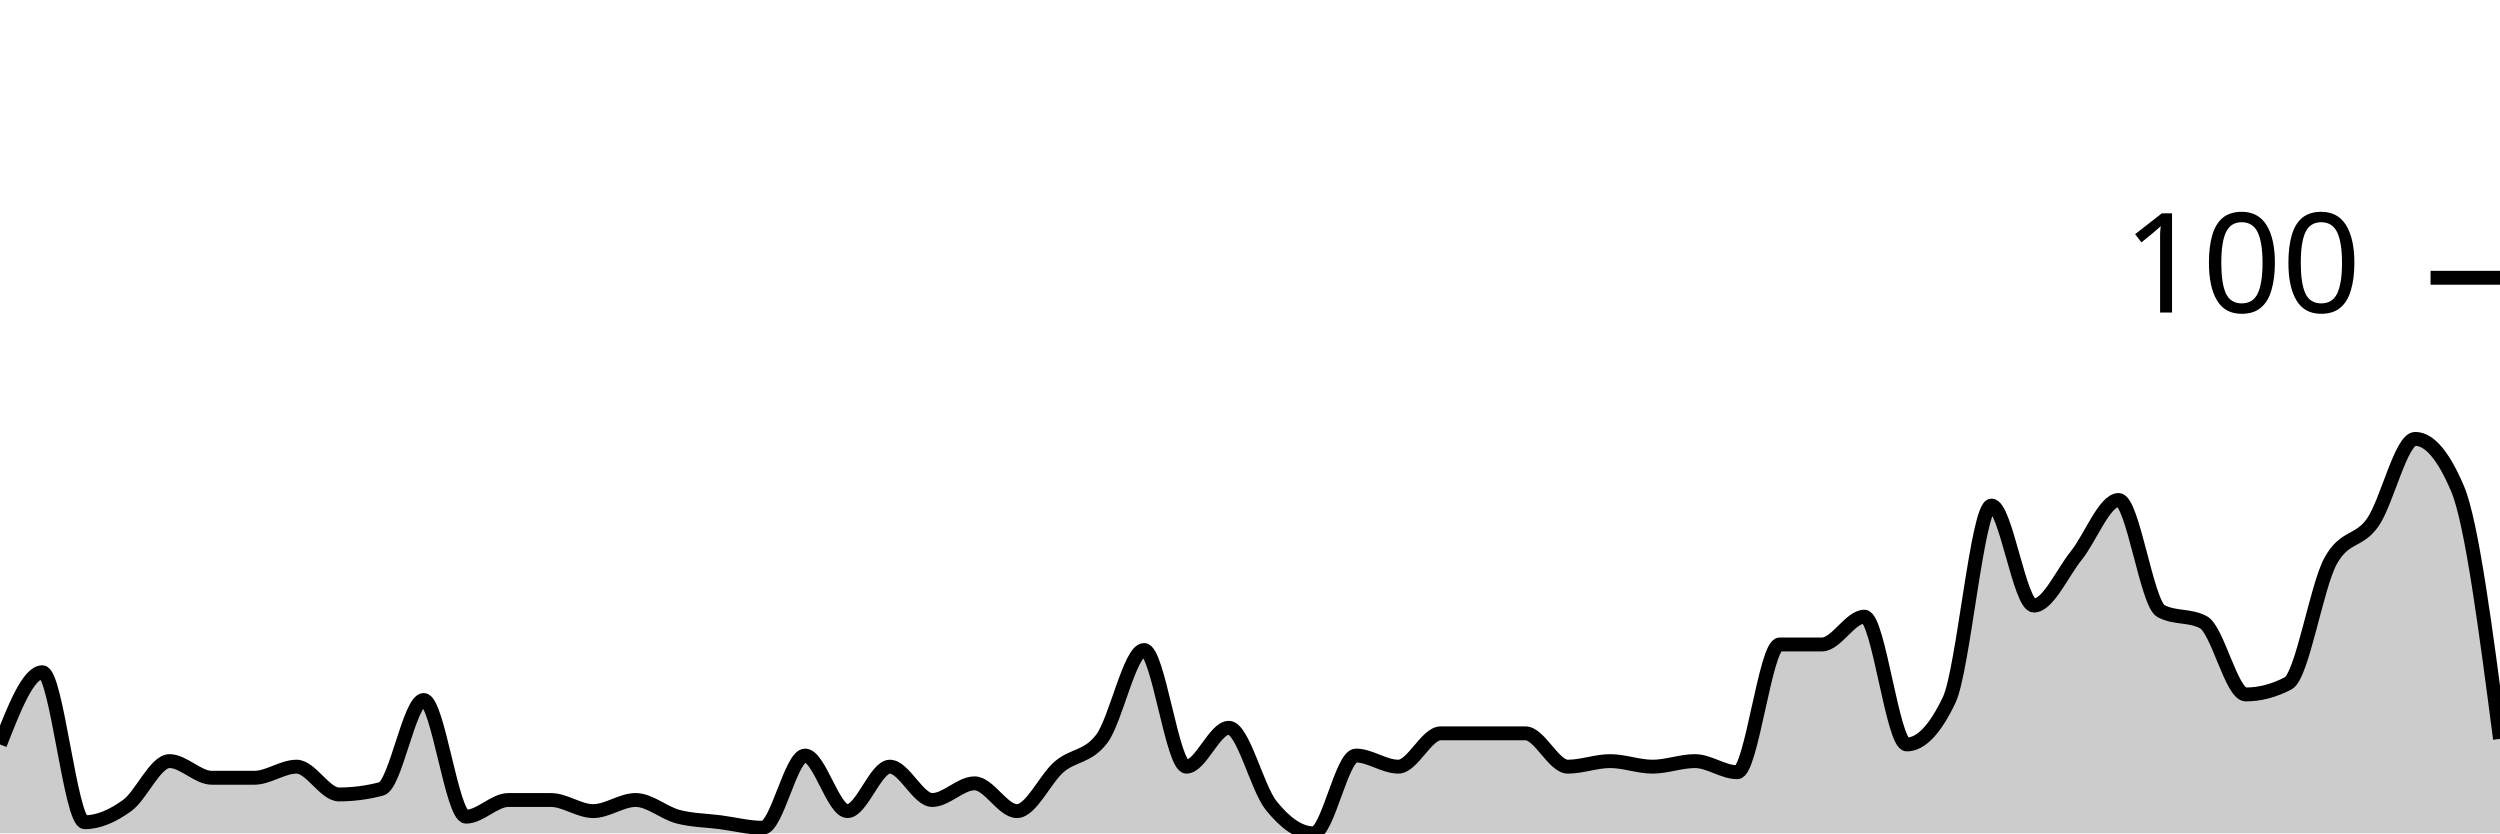
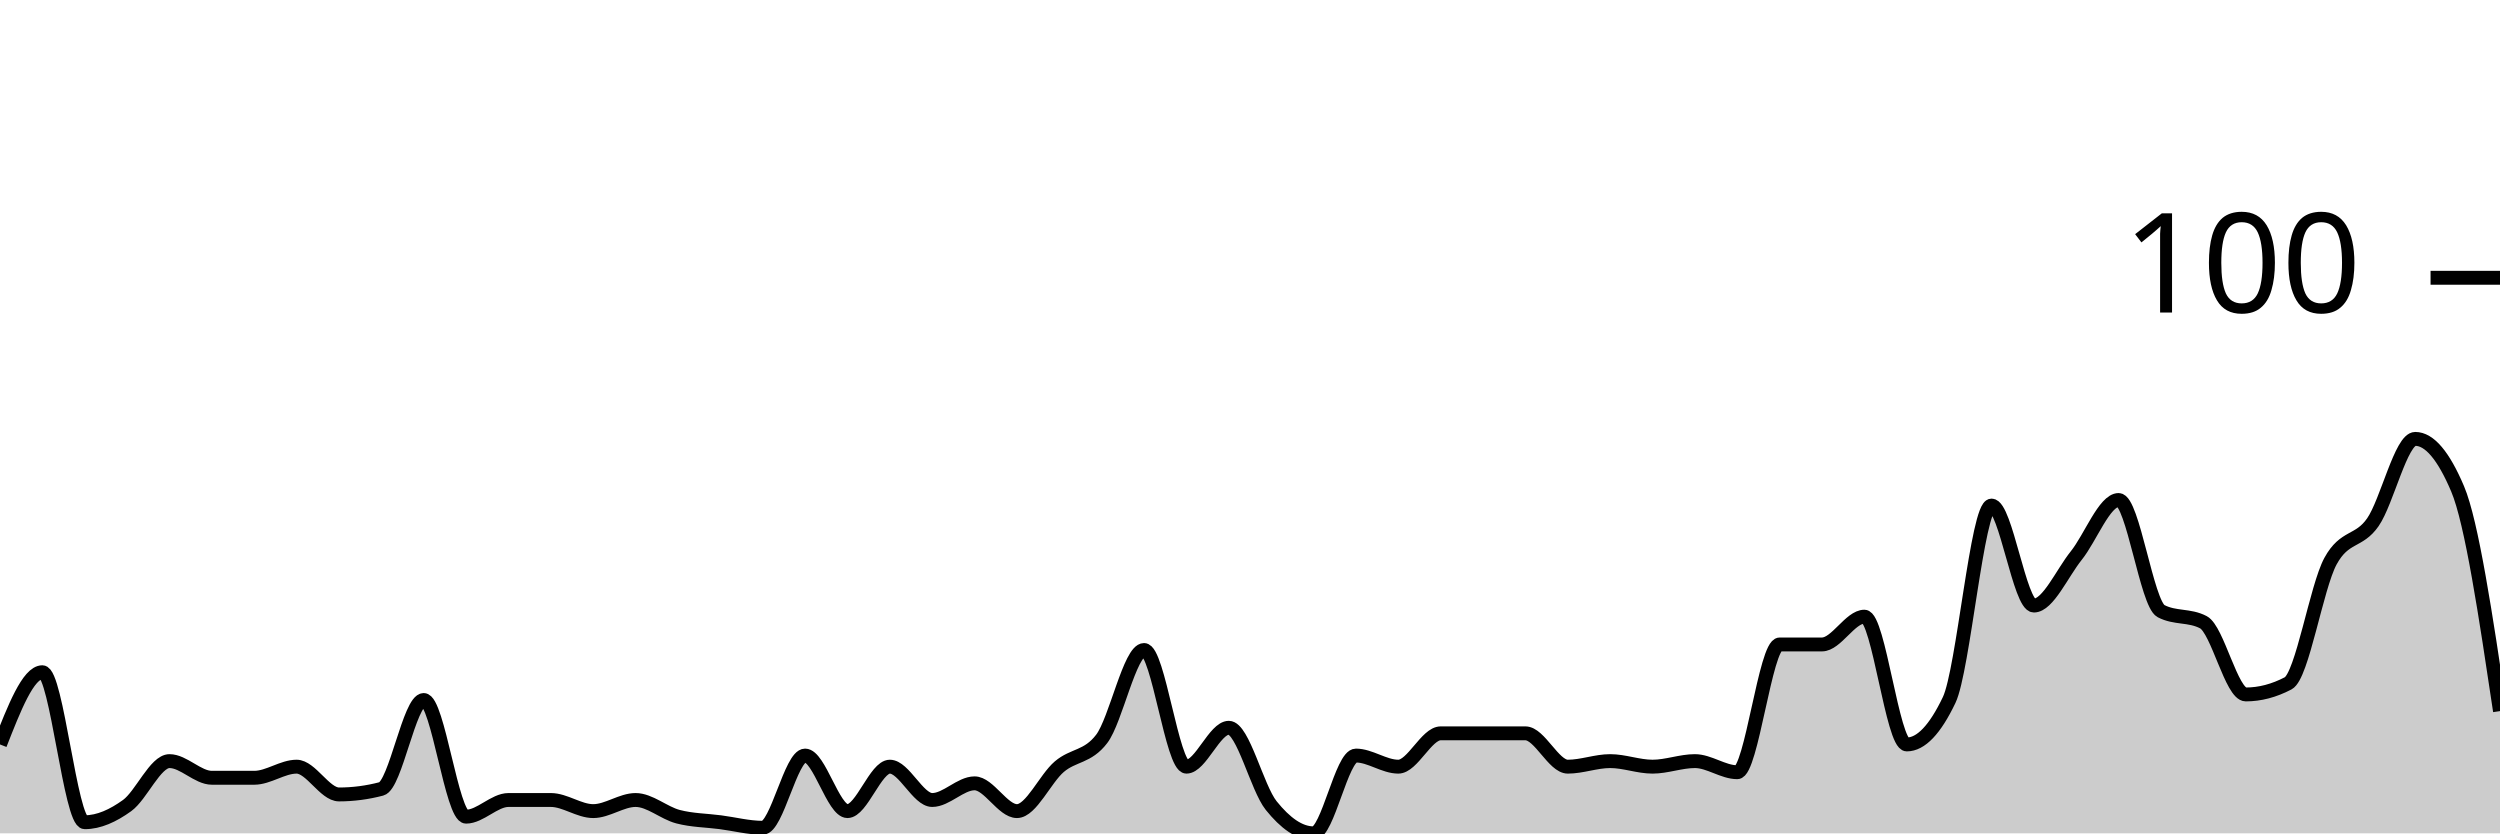
<svg xmlns="http://www.w3.org/2000/svg" viewBox="0 0 180 60">
  <g transform="translate(0,20)">
-     <path class="area" fill="rgba(0, 0, 0, 0.2)" d="M0,33.6C1.017,31,2.034,28.4,3.051,28.4C4.068,28.4,5.085,39.2,6.102,39.2C7.119,39.2,8.136,38.733,9.153,38C10.169,37.267,11.186,34.8,12.203,34.8C13.22,34.8,14.237,36,15.254,36C16.271,36,17.288,36,18.305,36C19.322,36,20.339,35.2,21.356,35.2C22.373,35.2,23.39,37.2,24.407,37.2C25.424,37.2,26.441,37.067,27.458,36.8C28.475,36.533,29.492,30.4,30.508,30.4C31.525,30.4,32.542,38.8,33.559,38.8C34.576,38.8,35.593,37.6,36.61,37.6C37.627,37.6,38.644,37.6,39.661,37.6C40.678,37.6,41.695,38.4,42.712,38.4C43.729,38.4,44.746,37.6,45.763,37.6C46.78,37.6,47.797,38.533,48.814,38.8C49.831,39.067,50.847,39.067,51.864,39.2C52.881,39.333,53.898,39.6,54.915,39.6C55.932,39.6,56.949,34.4,57.966,34.4C58.983,34.4,60,38.4,61.017,38.4C62.034,38.4,63.051,35.2,64.068,35.2C65.085,35.2,66.102,37.6,67.119,37.6C68.136,37.6,69.153,36.4,70.169,36.4C71.186,36.4,72.203,38.4,73.22,38.4C74.237,38.4,75.254,36.067,76.271,35.2C77.288,34.333,78.305,34.533,79.322,33.2C80.339,31.867,81.356,26.8,82.373,26.8C83.39,26.8,84.407,35.2,85.424,35.2C86.441,35.2,87.458,32.4,88.475,32.4C89.492,32.4,90.508,36.733,91.525,38C92.542,39.267,93.559,40,94.576,40C95.593,40,96.61,34.4,97.627,34.4C98.644,34.4,99.661,35.2,100.678,35.2C101.695,35.2,102.712,32.8,103.729,32.8C104.746,32.8,105.763,32.8,106.78,32.8C107.797,32.8,108.814,32.8,109.831,32.8C110.847,32.8,111.864,35.2,112.881,35.2C113.898,35.2,114.915,34.8,115.932,34.8C116.949,34.8,117.966,35.2,118.983,35.2C120,35.2,121.017,34.8,122.034,34.8C123.051,34.8,124.068,35.6,125.085,35.6C126.102,35.6,127.119,26.4,128.136,26.4C129.153,26.4,130.169,26.4,131.186,26.4C132.203,26.4,133.22,24.4,134.237,24.4C135.254,24.4,136.271,33.6,137.288,33.6C138.305,33.6,139.322,32.533,140.339,30.4C141.356,28.267,142.373,16.4,143.39,16.4C144.407,16.4,145.424,23.6,146.441,23.6C147.458,23.6,148.475,21.267,149.492,20C150.508,18.733,151.525,16,152.542,16C153.559,16,154.576,23.467,155.593,24C156.61,24.533,157.627,24.267,158.644,24.8C159.661,25.333,160.678,30,161.695,30C162.712,30,163.729,29.733,164.746,29.2C165.763,28.667,166.78,22.267,167.797,20.4C168.814,18.533,169.831,19.067,170.847,17.6C171.864,16.133,172.881,11.6,173.898,11.6C174.915,11.6,175.932,12.8,176.949,15.2C177.966,17.6,178.983,25.4,180,33.2L180,40C178.983,40,177.966,40,176.949,40C175.932,40,174.915,40,173.898,40C172.881,40,171.864,40,170.847,40C169.831,40,168.814,40,167.797,40C166.78,40,165.763,40,164.746,40C163.729,40,162.712,40,161.695,40C160.678,40,159.661,40,158.644,40C157.627,40,156.61,40,155.593,40C154.576,40,153.559,40,152.542,40C151.525,40,150.508,40,149.492,40C148.475,40,147.458,40,146.441,40C145.424,40,144.407,40,143.39,40C142.373,40,141.356,40,140.339,40C139.322,40,138.305,40,137.288,40C136.271,40,135.254,40,134.237,40C133.22,40,132.203,40,131.186,40C130.169,40,129.153,40,128.136,40C127.119,40,126.102,40,125.085,40C124.068,40,123.051,40,122.034,40C121.017,40,120,40,118.983,40C117.966,40,116.949,40,115.932,40C114.915,40,113.898,40,112.881,40C111.864,40,110.847,40,109.831,40C108.814,40,107.797,40,106.78,40C105.763,40,104.746,40,103.729,40C102.712,40,101.695,40,100.678,40C99.661,40,98.644,40,97.627,40C96.61,40,95.593,40,94.576,40C93.559,40,92.542,40,91.525,40C90.508,40,89.492,40,88.475,40C87.458,40,86.441,40,85.424,40C84.407,40,83.39,40,82.373,40C81.356,40,80.339,40,79.322,40C78.305,40,77.288,40,76.271,40C75.254,40,74.237,40,73.22,40C72.203,40,71.186,40,70.169,40C69.153,40,68.136,40,67.119,40C66.102,40,65.085,40,64.068,40C63.051,40,62.034,40,61.017,40C60,40,58.983,40,57.966,40C56.949,40,55.932,40,54.915,40C53.898,40,52.881,40,51.864,40C50.847,40,49.831,40,48.814,40C47.797,40,46.78,40,45.763,40C44.746,40,43.729,40,42.712,40C41.695,40,40.678,40,39.661,40C38.644,40,37.627,40,36.61,40C35.593,40,34.576,40,33.559,40C32.542,40,31.525,40,30.508,40C29.492,40,28.475,40,27.458,40C26.441,40,25.424,40,24.407,40C23.39,40,22.373,40,21.356,40C20.339,40,19.322,40,18.305,40C17.288,40,16.271,40,15.254,40C14.237,40,13.22,40,12.203,40C11.186,40,10.169,40,9.153,40C8.136,40,7.119,40,6.102,40C5.085,40,4.068,40,3.051,40C2.034,40,1.017,40,0,40Z" />
-     <path class="line" stroke="black" fill="none" d="M0,33.6C1.017,31,2.034,28.4,3.051,28.4C4.068,28.4,5.085,39.2,6.102,39.2C7.119,39.2,8.136,38.733,9.153,38C10.169,37.267,11.186,34.8,12.203,34.8C13.22,34.8,14.237,36,15.254,36C16.271,36,17.288,36,18.305,36C19.322,36,20.339,35.2,21.356,35.2C22.373,35.2,23.39,37.2,24.407,37.2C25.424,37.2,26.441,37.067,27.458,36.8C28.475,36.533,29.492,30.4,30.508,30.4C31.525,30.4,32.542,38.8,33.559,38.8C34.576,38.8,35.593,37.6,36.61,37.6C37.627,37.6,38.644,37.6,39.661,37.6C40.678,37.6,41.695,38.4,42.712,38.4C43.729,38.4,44.746,37.6,45.763,37.6C46.78,37.6,47.797,38.533,48.814,38.8C49.831,39.067,50.847,39.067,51.864,39.2C52.881,39.333,53.898,39.6,54.915,39.6C55.932,39.6,56.949,34.4,57.966,34.4C58.983,34.4,60,38.4,61.017,38.4C62.034,38.4,63.051,35.2,64.068,35.2C65.085,35.2,66.102,37.6,67.119,37.6C68.136,37.6,69.153,36.4,70.169,36.4C71.186,36.4,72.203,38.4,73.22,38.4C74.237,38.4,75.254,36.067,76.271,35.2C77.288,34.333,78.305,34.533,79.322,33.2C80.339,31.867,81.356,26.8,82.373,26.8C83.39,26.8,84.407,35.2,85.424,35.2C86.441,35.2,87.458,32.4,88.475,32.4C89.492,32.4,90.508,36.733,91.525,38C92.542,39.267,93.559,40,94.576,40C95.593,40,96.61,34.4,97.627,34.4C98.644,34.4,99.661,35.2,100.678,35.2C101.695,35.2,102.712,32.8,103.729,32.8C104.746,32.8,105.763,32.8,106.78,32.8C107.797,32.8,108.814,32.8,109.831,32.8C110.847,32.8,111.864,35.2,112.881,35.2C113.898,35.2,114.915,34.8,115.932,34.8C116.949,34.8,117.966,35.2,118.983,35.2C120,35.2,121.017,34.8,122.034,34.8C123.051,34.8,124.068,35.6,125.085,35.6C126.102,35.6,127.119,26.4,128.136,26.4C129.153,26.4,130.169,26.4,131.186,26.4C132.203,26.4,133.22,24.4,134.237,24.4C135.254,24.4,136.271,33.6,137.288,33.6C138.305,33.6,139.322,32.533,140.339,30.4C141.356,28.267,142.373,16.4,143.39,16.4C144.407,16.4,145.424,23.6,146.441,23.6C147.458,23.6,148.475,21.267,149.492,20C150.508,18.733,151.525,16,152.542,16C153.559,16,154.576,23.467,155.593,24C156.61,24.533,157.627,24.267,158.644,24.8C159.661,25.333,160.678,30,161.695,30C162.712,30,163.729,29.733,164.746,29.2C165.763,28.667,166.78,22.267,167.797,20.4C168.814,18.533,169.831,19.067,170.847,17.6C171.864,16.133,172.881,11.6,173.898,11.6C174.915,11.6,175.932,12.8,176.949,15.2C177.966,17.6,178.983,25.4,180,33.2" />
+     <path class="area" fill="rgba(0, 0, 0, 0.2)" d="M0,33.6C1.017,31,2.034,28.4,3.051,28.4C4.068,28.4,5.085,39.2,6.102,39.2C7.119,39.2,8.136,38.733,9.153,38C10.169,37.267,11.186,34.8,12.203,34.8C13.22,34.8,14.237,36,15.254,36C16.271,36,17.288,36,18.305,36C19.322,36,20.339,35.2,21.356,35.2C22.373,35.2,23.39,37.2,24.407,37.2C25.424,37.2,26.441,37.067,27.458,36.8C28.475,36.533,29.492,30.4,30.508,30.4C31.525,30.4,32.542,38.8,33.559,38.8C34.576,38.8,35.593,37.6,36.61,37.6C37.627,37.6,38.644,37.6,39.661,37.6C40.678,37.6,41.695,38.4,42.712,38.4C43.729,38.4,44.746,37.6,45.763,37.6C46.78,37.6,47.797,38.533,48.814,38.8C49.831,39.067,50.847,39.067,51.864,39.2C52.881,39.333,53.898,39.6,54.915,39.6C55.932,39.6,56.949,34.4,57.966,34.4C58.983,34.4,60,38.4,61.017,38.4C62.034,38.4,63.051,35.2,64.068,35.2C65.085,35.2,66.102,37.6,67.119,37.6C68.136,37.6,69.153,36.4,70.169,36.4C71.186,36.4,72.203,38.4,73.22,38.4C74.237,38.4,75.254,36.067,76.271,35.2C77.288,34.333,78.305,34.533,79.322,33.2C80.339,31.867,81.356,26.8,82.373,26.8C83.39,26.8,84.407,35.2,85.424,35.2C86.441,35.2,87.458,32.4,88.475,32.4C89.492,32.4,90.508,36.733,91.525,38C92.542,39.267,93.559,40,94.576,40C95.593,40,96.61,34.4,97.627,34.4C98.644,34.4,99.661,35.2,100.678,35.2C101.695,35.2,102.712,32.8,103.729,32.8C104.746,32.8,105.763,32.8,106.78,32.8C107.797,32.8,108.814,32.8,109.831,32.8C110.847,32.8,111.864,35.2,112.881,35.2C113.898,35.2,114.915,34.8,115.932,34.8C116.949,34.8,117.966,35.2,118.983,35.2C120,35.2,121.017,34.8,122.034,34.8C123.051,34.8,124.068,35.6,125.085,35.6C126.102,35.6,127.119,26.4,128.136,26.4C129.153,26.4,130.169,26.4,131.186,26.4C132.203,26.4,133.22,24.4,134.237,24.4C135.254,24.4,136.271,33.6,137.288,33.6C138.305,33.6,139.322,32.533,140.339,30.4C141.356,28.267,142.373,16.4,143.39,16.4C144.407,16.4,145.424,23.6,146.441,23.6C147.458,23.6,148.475,21.267,149.492,20C150.508,18.733,151.525,16,152.542,16C153.559,16,154.576,23.467,155.593,24C156.61,24.533,157.627,24.267,158.644,24.8C159.661,25.333,160.678,30,161.695,30C162.712,30,163.729,29.733,164.746,29.2C165.763,28.667,166.78,22.267,167.797,20.4C168.814,18.533,169.831,19.067,170.847,17.6C171.864,16.133,172.881,11.6,173.898,11.6C174.915,11.6,175.932,12.8,176.949,15.2C177.966,17.6,178.983,24.4,180,31.2L180,40C178.983,40,177.966,40,176.949,40C175.932,40,174.915,40,173.898,40C172.881,40,171.864,40,170.847,40C169.831,40,168.814,40,167.797,40C166.78,40,165.763,40,164.746,40C163.729,40,162.712,40,161.695,40C160.678,40,159.661,40,158.644,40C157.627,40,156.61,40,155.593,40C154.576,40,153.559,40,152.542,40C151.525,40,150.508,40,149.492,40C148.475,40,147.458,40,146.441,40C145.424,40,144.407,40,143.39,40C142.373,40,141.356,40,140.339,40C139.322,40,138.305,40,137.288,40C136.271,40,135.254,40,134.237,40C133.22,40,132.203,40,131.186,40C130.169,40,129.153,40,128.136,40C127.119,40,126.102,40,125.085,40C124.068,40,123.051,40,122.034,40C121.017,40,120,40,118.983,40C117.966,40,116.949,40,115.932,40C114.915,40,113.898,40,112.881,40C111.864,40,110.847,40,109.831,40C108.814,40,107.797,40,106.78,40C105.763,40,104.746,40,103.729,40C102.712,40,101.695,40,100.678,40C99.661,40,98.644,40,97.627,40C96.61,40,95.593,40,94.576,40C93.559,40,92.542,40,91.525,40C90.508,40,89.492,40,88.475,40C87.458,40,86.441,40,85.424,40C84.407,40,83.39,40,82.373,40C81.356,40,80.339,40,79.322,40C78.305,40,77.288,40,76.271,40C75.254,40,74.237,40,73.22,40C72.203,40,71.186,40,70.169,40C69.153,40,68.136,40,67.119,40C66.102,40,65.085,40,64.068,40C63.051,40,62.034,40,61.017,40C60,40,58.983,40,57.966,40C56.949,40,55.932,40,54.915,40C53.898,40,52.881,40,51.864,40C50.847,40,49.831,40,48.814,40C47.797,40,46.78,40,45.763,40C44.746,40,43.729,40,42.712,40C41.695,40,40.678,40,39.661,40C38.644,40,37.627,40,36.61,40C35.593,40,34.576,40,33.559,40C32.542,40,31.525,40,30.508,40C29.492,40,28.475,40,27.458,40C26.441,40,25.424,40,24.407,40C23.39,40,22.373,40,21.356,40C20.339,40,19.322,40,18.305,40C17.288,40,16.271,40,15.254,40C14.237,40,13.22,40,12.203,40C11.186,40,10.169,40,9.153,40C8.136,40,7.119,40,6.102,40C5.085,40,4.068,40,3.051,40C2.034,40,1.017,40,0,40Z" />
+     <path class="line" stroke="black" fill="none" d="M0,33.6C1.017,31,2.034,28.4,3.051,28.4C4.068,28.4,5.085,39.2,6.102,39.2C7.119,39.2,8.136,38.733,9.153,38C10.169,37.267,11.186,34.8,12.203,34.8C13.22,34.8,14.237,36,15.254,36C16.271,36,17.288,36,18.305,36C19.322,36,20.339,35.2,21.356,35.2C22.373,35.2,23.39,37.2,24.407,37.2C25.424,37.2,26.441,37.067,27.458,36.8C28.475,36.533,29.492,30.4,30.508,30.4C31.525,30.4,32.542,38.8,33.559,38.8C34.576,38.8,35.593,37.6,36.61,37.6C37.627,37.6,38.644,37.6,39.661,37.6C40.678,37.6,41.695,38.4,42.712,38.4C43.729,38.4,44.746,37.6,45.763,37.6C46.78,37.6,47.797,38.533,48.814,38.8C49.831,39.067,50.847,39.067,51.864,39.2C52.881,39.333,53.898,39.6,54.915,39.6C55.932,39.6,56.949,34.4,57.966,34.4C58.983,34.4,60,38.4,61.017,38.4C62.034,38.4,63.051,35.2,64.068,35.2C65.085,35.2,66.102,37.6,67.119,37.6C68.136,37.6,69.153,36.4,70.169,36.4C71.186,36.4,72.203,38.4,73.22,38.4C74.237,38.4,75.254,36.067,76.271,35.2C77.288,34.333,78.305,34.533,79.322,33.2C80.339,31.867,81.356,26.8,82.373,26.8C83.39,26.8,84.407,35.2,85.424,35.2C86.441,35.2,87.458,32.4,88.475,32.4C89.492,32.4,90.508,36.733,91.525,38C92.542,39.267,93.559,40,94.576,40C95.593,40,96.61,34.4,97.627,34.4C98.644,34.4,99.661,35.2,100.678,35.2C101.695,35.2,102.712,32.8,103.729,32.8C104.746,32.8,105.763,32.8,106.78,32.8C107.797,32.8,108.814,32.8,109.831,32.8C110.847,32.8,111.864,35.2,112.881,35.2C113.898,35.2,114.915,34.8,115.932,34.8C116.949,34.8,117.966,35.2,118.983,35.2C120,35.2,121.017,34.8,122.034,34.8C123.051,34.8,124.068,35.6,125.085,35.6C126.102,35.6,127.119,26.4,128.136,26.4C129.153,26.4,130.169,26.4,131.186,26.4C132.203,26.4,133.22,24.4,134.237,24.4C135.254,24.4,136.271,33.6,137.288,33.6C138.305,33.6,139.322,32.533,140.339,30.4C141.356,28.267,142.373,16.4,143.39,16.4C144.407,16.4,145.424,23.6,146.441,23.6C147.458,23.6,148.475,21.267,149.492,20C150.508,18.733,151.525,16,152.542,16C153.559,16,154.576,23.467,155.593,24C156.61,24.533,157.627,24.267,158.644,24.8C159.661,25.333,160.678,30,161.695,30C162.712,30,163.729,29.733,164.746,29.2C165.763,28.667,166.78,22.267,167.797,20.4C168.814,18.533,169.831,19.067,170.847,17.6C171.864,16.133,172.881,11.6,173.898,11.6C174.915,11.6,175.932,12.8,176.949,15.2C177.966,17.6,178.983,24.4,180,31.2" />
    <path class="axis-ceiling" stroke-width="1" stroke="black" fill="none" d="M175,0L180,0" />
    <text class="axis-ceiling-label" font-family="sans-serif" text-anchor="end" font-size="10px" x="170" y="2.5">100</text>
  </g>
</svg>
